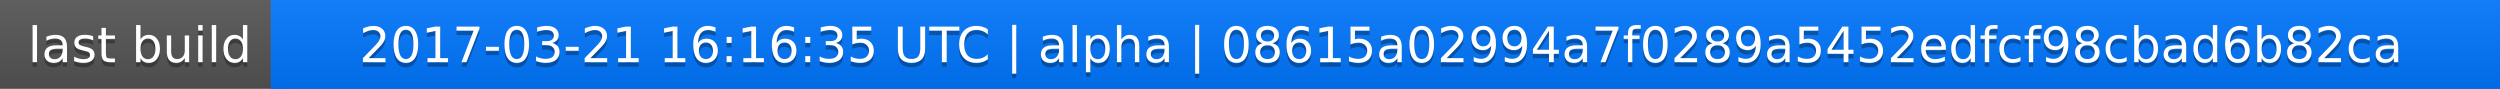
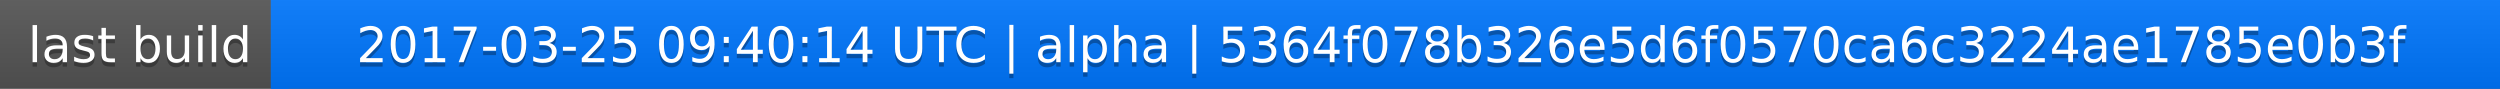
<svg xmlns="http://www.w3.org/2000/svg" width="563" height="20">
  <linearGradient id="a" x2="0" y2="100%">
    <stop offset="0" stop-color="#bbb" stop-opacity=".1" />
    <stop offset="1" stop-opacity=".1" />
  </linearGradient>
  <rect rx="0" width="563" height="20" fill="#555" />
  <rect rx="0" x="61" width="502" height="20" fill="#07f" />
  <path fill="#07f" d="M61 0h4v20h-4z" />
  <rect rx="0" width="563" height="20" fill="url(#a)" />
  <g fill="#fff" text-anchor="middle" font-family="DejaVu Sans,Verdana,Geneva,sans-serif" font-size="11">
    <text x="31.5" y="15" fill="#010101" fill-opacity=".3">last build</text>
    <text x="31.5" y="14">last build</text>
-     <text x="311" y="15" fill="#010101" fill-opacity=".3">2017-03-21 16:16:35 UTC | alpha | 08615a02994a7f0289a5452edfcf98cbad6b82ca</text>
-     <text x="311" y="14">2017-03-21 16:16:35 UTC | alpha | 08615a02994a7f0289a5452edfcf98cbad6b82ca</text>
+     <text x="311" y="15" fill="#010101" fill-opacity=".3">2017-03-25 09:40:14 UTC | alpha | 5364f078b326e5d6f0570ca6c3224ae1785e0b3f</text>
+     <text x="311" y="14">2017-03-25 09:40:14 UTC | alpha | 5364f078b326e5d6f0570ca6c3224ae1785e0b3f</text>
  </g>
</svg>
